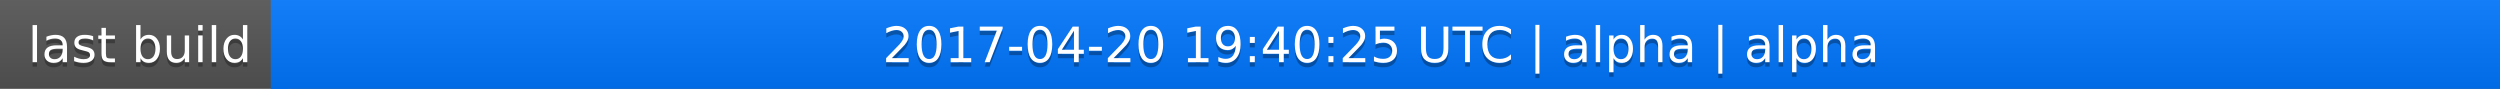
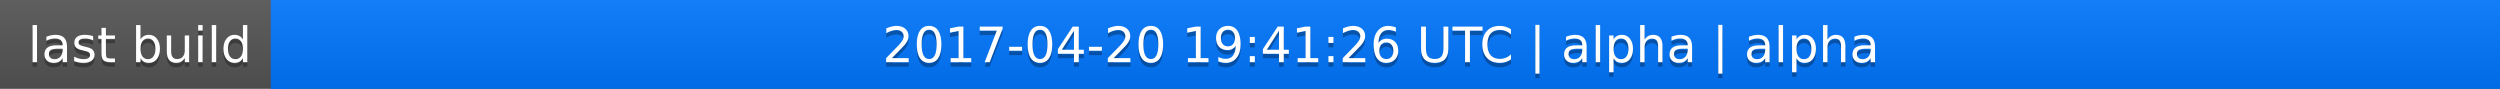
<svg xmlns="http://www.w3.org/2000/svg" width="563" height="20">
  <linearGradient id="a" x2="0" y2="100%">
    <stop offset="0" stop-color="#bbb" stop-opacity=".1" />
    <stop offset="1" stop-opacity=".1" />
  </linearGradient>
  <rect rx="0" width="563" height="20" fill="#555" />
  <rect rx="0" x="61" width="502" height="20" fill="#07f" />
  <path fill="#07f" d="M61 0h4v20h-4z" />
  <rect rx="0" width="563" height="20" fill="url(#a)" />
  <g fill="#fff" text-anchor="middle" font-family="DejaVu Sans,Verdana,Geneva,sans-serif" font-size="11">
    <text x="31.5" y="15" fill="#010101" fill-opacity=".3">last build</text>
    <text x="31.5" y="14">last build</text>
-     <text x="311" y="15" fill="#010101" fill-opacity=".3">2017-04-20 19:40:25 UTC | alpha | alpha</text>
-     <text x="311" y="14">2017-04-20 19:40:25 UTC | alpha | alpha</text>
+     <text x="311" y="15" fill="#010101" fill-opacity=".3">2017-04-20 19:41:26 UTC | alpha | alpha</text>
+     <text x="311" y="14">2017-04-20 19:41:26 UTC | alpha | alpha</text>
  </g>
</svg>
